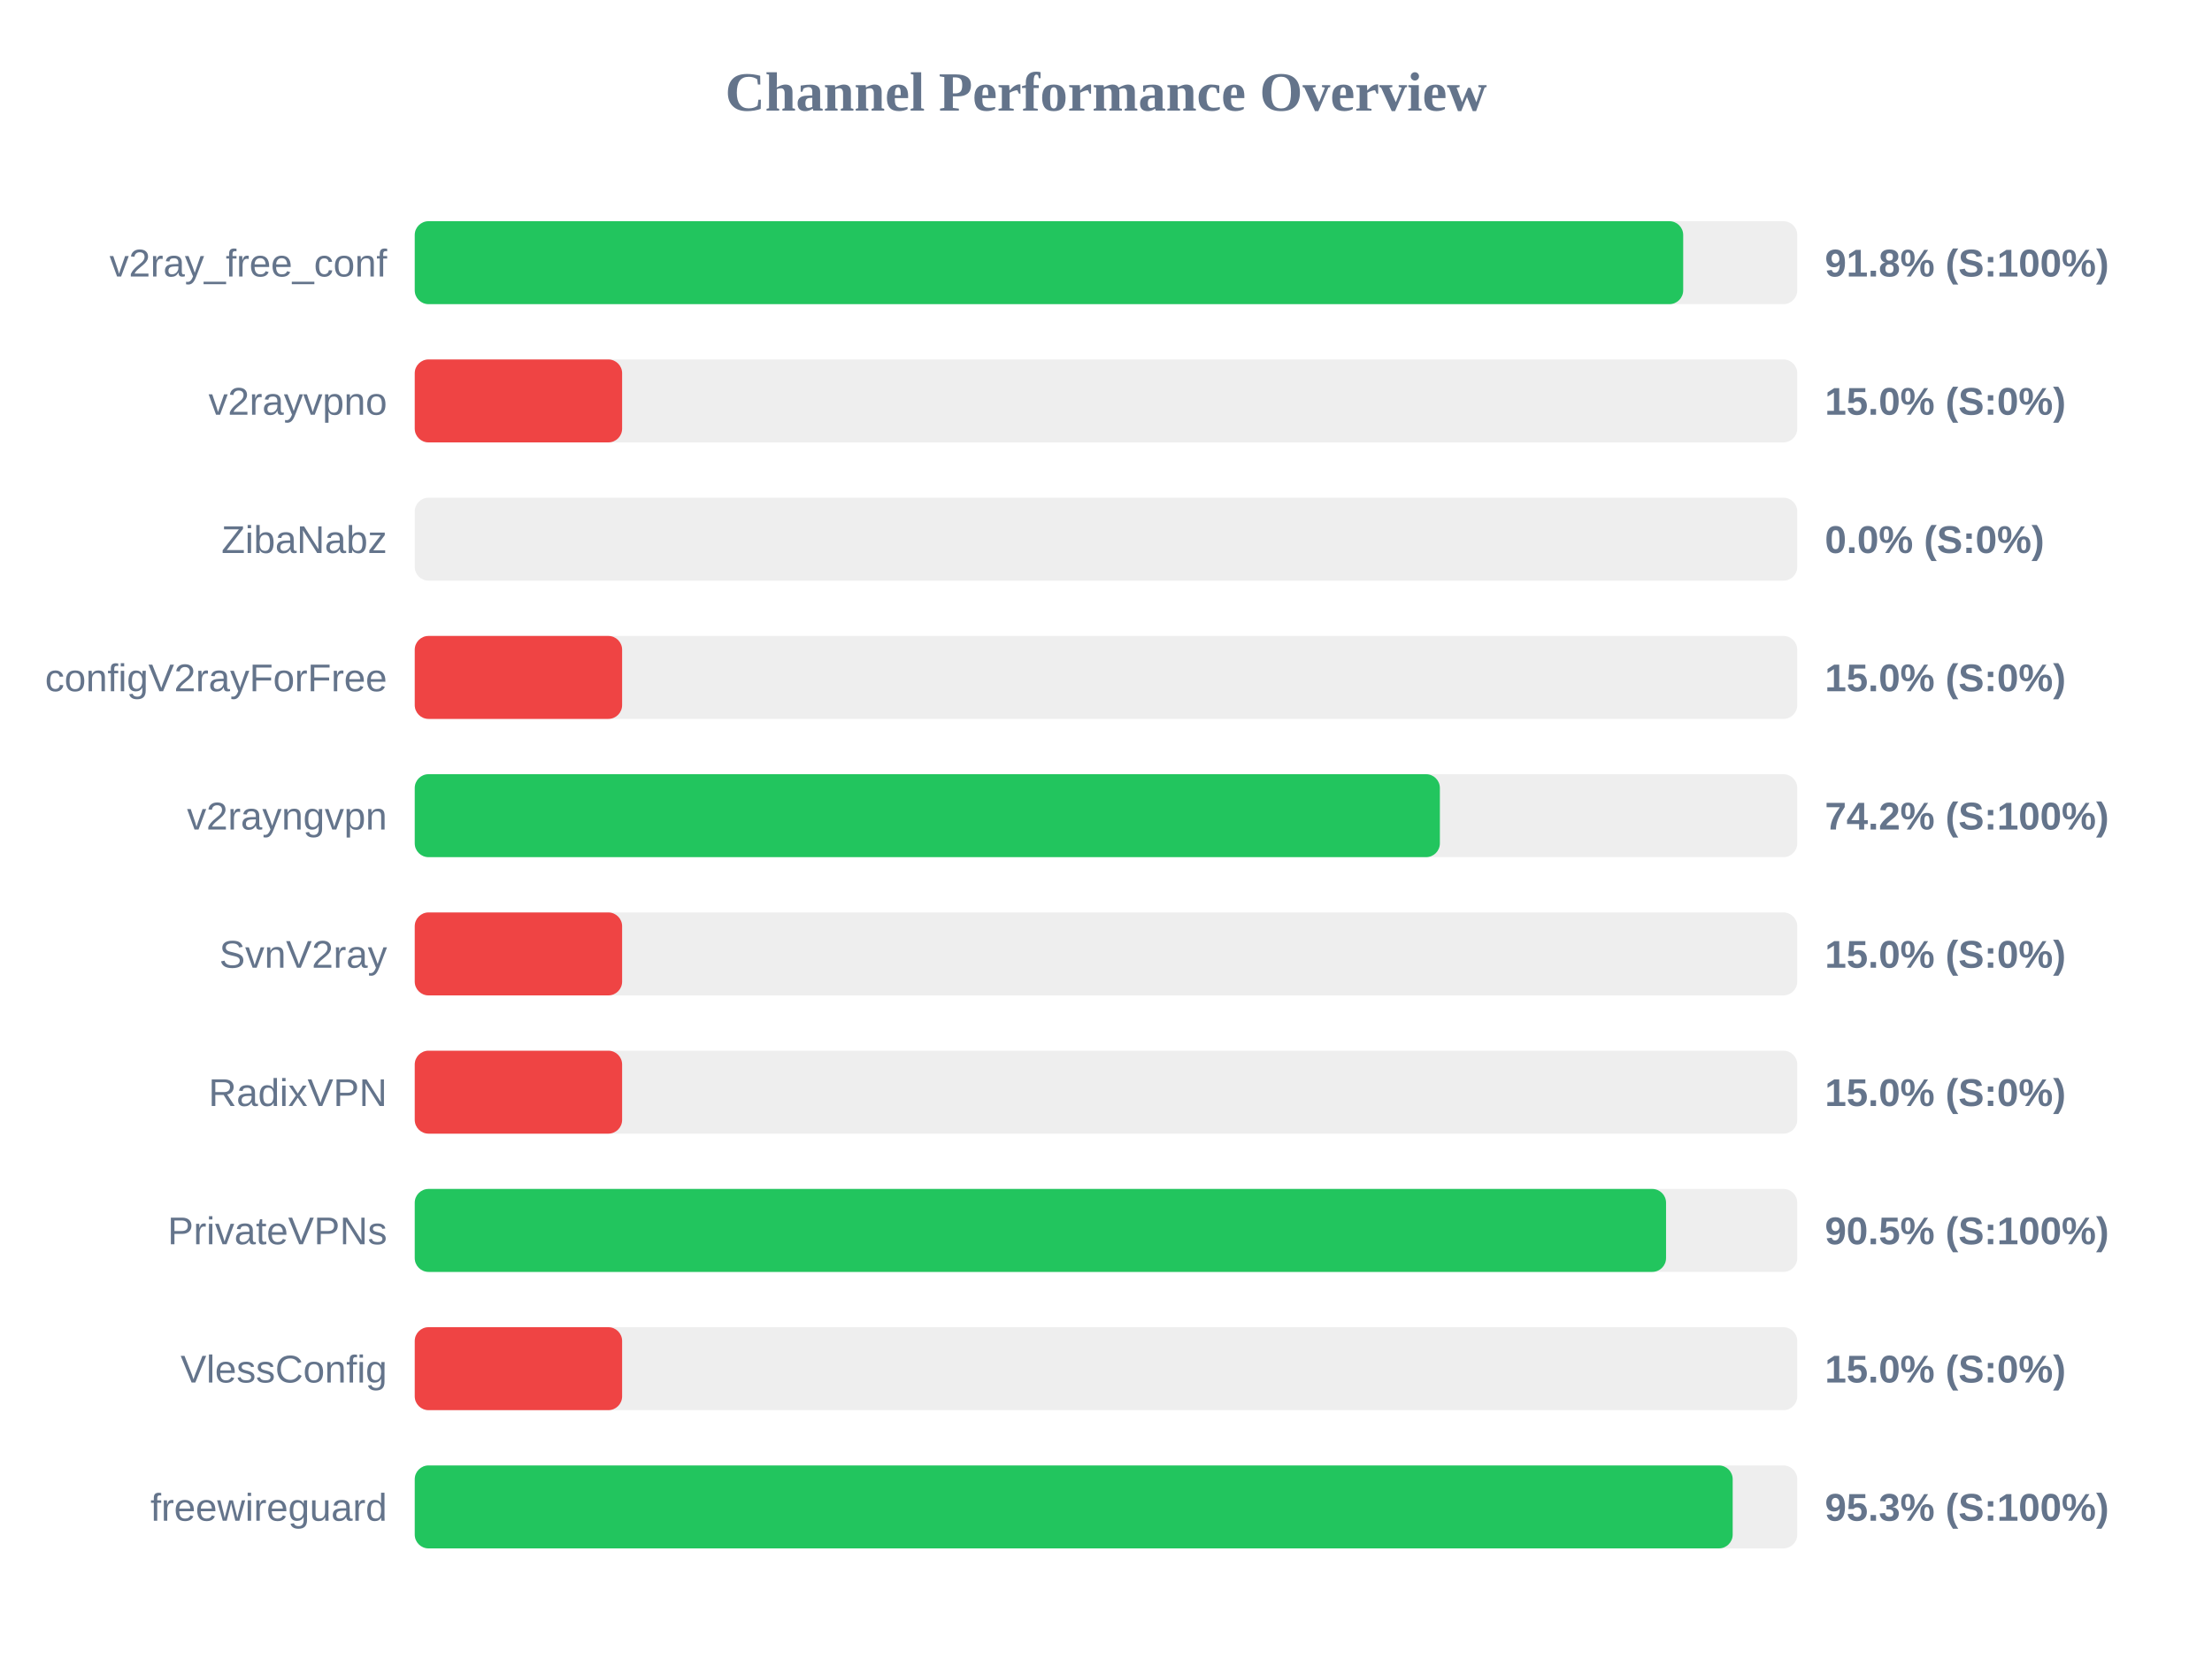
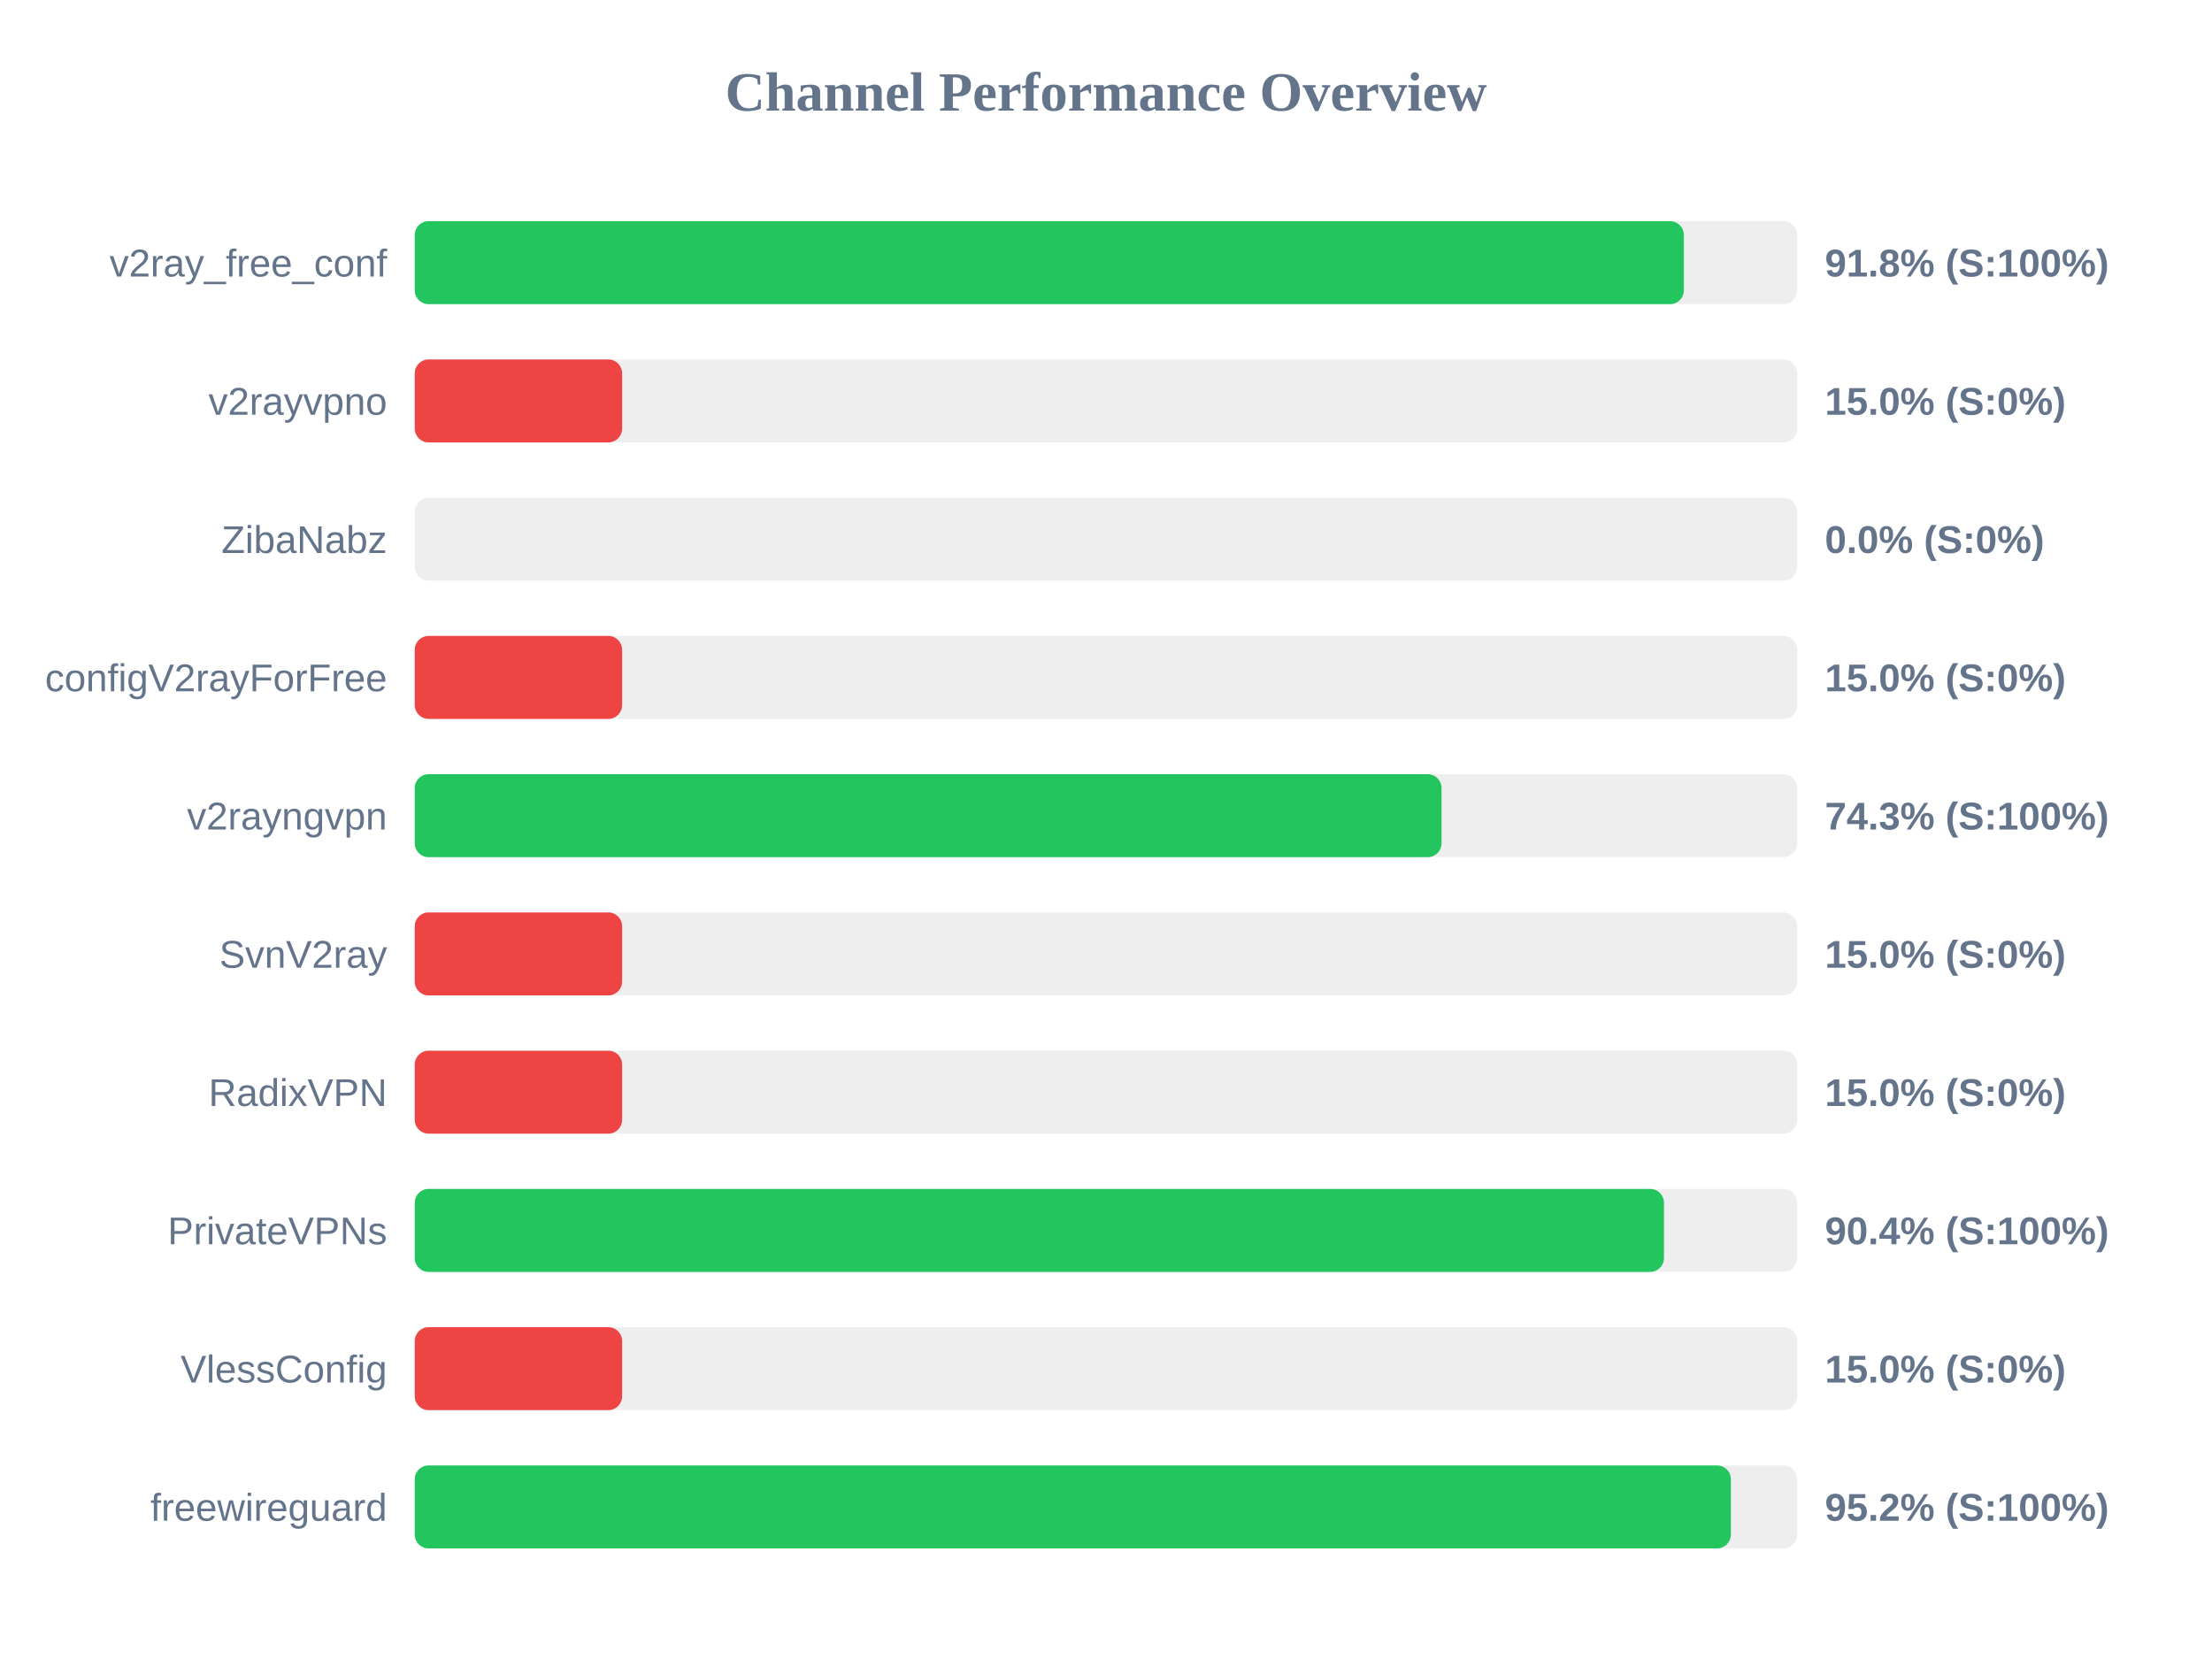
<svg xmlns="http://www.w3.org/2000/svg" width="800" height="600" version="1.1">
  <style>
        .row { font: 14px Arial; fill: #64748b; }
        .score { font: bold 14px Arial; fill: #64748b; }
    </style>
  <text x="400" y="40" text-anchor="middle" font-size="20px" font-weight="bold" fill="#64748b">Channel Performance Overview</text>
  <rect x="150" y="80" width="500" height="30" fill="#eee" rx="5" />
-   <rect x="150" y="80" width="458.75" height="30" fill="#22c55e" rx="5" />
+   <rect x="150" y="80" width="459.0" height="30" fill="#22c55e" rx="5" />
  <text x="140" y="100" text-anchor="end" class="row">v2ray_free_conf</text>
  <text x="660" y="100" text-anchor="start" class="score">91.8% (S:100%)</text>
  <rect x="150" y="130" width="500" height="30" fill="#eee" rx="5" />
  <rect x="150" y="130" width="75.0" height="30" fill="#ef4444" rx="5" />
  <text x="140" y="150" text-anchor="end" class="row">v2rayvpno</text>
  <text x="660" y="150" text-anchor="start" class="score">15.0% (S:0%)</text>
  <rect x="150" y="180" width="500" height="30" fill="#eee" rx="5" />
  <rect x="150" y="180" width="0.0" height="30" fill="#ef4444" rx="5" />
  <text x="140" y="200" text-anchor="end" class="row">ZibaNabz</text>
  <text x="660" y="200" text-anchor="start" class="score">0.0% (S:0%)</text>
  <rect x="150" y="230" width="500" height="30" fill="#eee" rx="5" />
  <rect x="150" y="230" width="75.0" height="30" fill="#ef4444" rx="5" />
  <text x="140" y="250" text-anchor="end" class="row">configV2rayForFree</text>
  <text x="660" y="250" text-anchor="start" class="score">15.0% (S:0%)</text>
  <rect x="150" y="280" width="500" height="30" fill="#eee" rx="5" />
-   <rect x="150" y="280" width="370.75" height="30" fill="#22c55e" rx="5" />
+   <rect x="150" y="280" width="371.35" height="30" fill="#22c55e" rx="5" />
  <text x="140" y="300" text-anchor="end" class="row">v2rayngvpn</text>
-   <text x="660" y="300" text-anchor="start" class="score">74.2% (S:100%)</text>
+   <text x="660" y="300" text-anchor="start" class="score">74.3% (S:100%)</text>
  <rect x="150" y="330" width="500" height="30" fill="#eee" rx="5" />
  <rect x="150" y="330" width="75.0" height="30" fill="#ef4444" rx="5" />
  <text x="140" y="350" text-anchor="end" class="row">SvnV2ray</text>
  <text x="660" y="350" text-anchor="start" class="score">15.0% (S:0%)</text>
  <rect x="150" y="380" width="500" height="30" fill="#eee" rx="5" />
  <rect x="150" y="380" width="75.0" height="30" fill="#ef4444" rx="5" />
  <text x="140" y="400" text-anchor="end" class="row">RadixVPN</text>
  <text x="660" y="400" text-anchor="start" class="score">15.0% (S:0%)</text>
  <rect x="150" y="430" width="500" height="30" fill="#eee" rx="5" />
-   <rect x="150" y="430" width="452.55" height="30" fill="#22c55e" rx="5" />
+   <rect x="150" y="430" width="451.8" height="30" fill="#22c55e" rx="5" />
  <text x="140" y="450" text-anchor="end" class="row">PrivateVPNs</text>
-   <text x="660" y="450" text-anchor="start" class="score">90.5% (S:100%)</text>
+   <text x="660" y="450" text-anchor="start" class="score">90.4% (S:100%)</text>
  <rect x="150" y="480" width="500" height="30" fill="#eee" rx="5" />
  <rect x="150" y="480" width="75.0" height="30" fill="#ef4444" rx="5" />
  <text x="140" y="500" text-anchor="end" class="row">VlessConfig</text>
  <text x="660" y="500" text-anchor="start" class="score">15.0% (S:0%)</text>
  <rect x="150" y="530" width="500" height="30" fill="#eee" rx="5" />
-   <rect x="150" y="530" width="476.65" height="30" fill="#22c55e" rx="5" />
+   <rect x="150" y="530" width="476.0" height="30" fill="#22c55e" rx="5" />
  <text x="140" y="550" text-anchor="end" class="row">freewireguard</text>
-   <text x="660" y="550" text-anchor="start" class="score">95.3% (S:100%)</text>
+   <text x="660" y="550" text-anchor="start" class="score">95.2% (S:100%)</text>
</svg>
